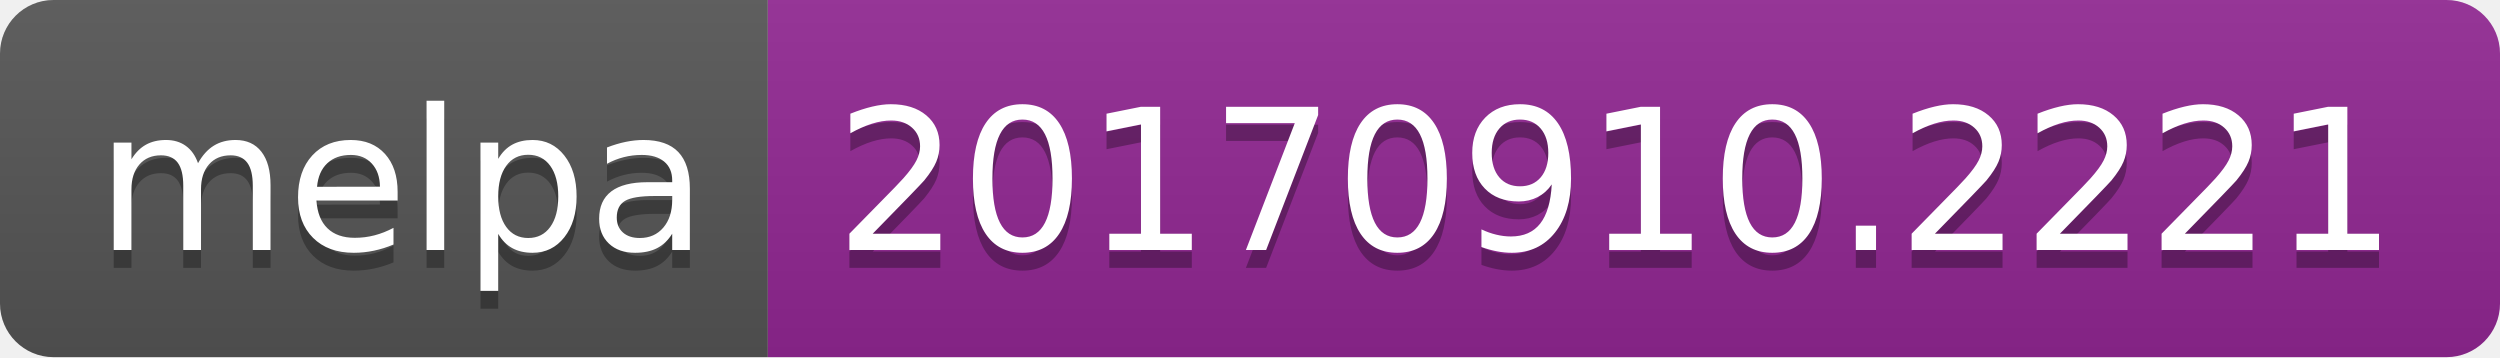
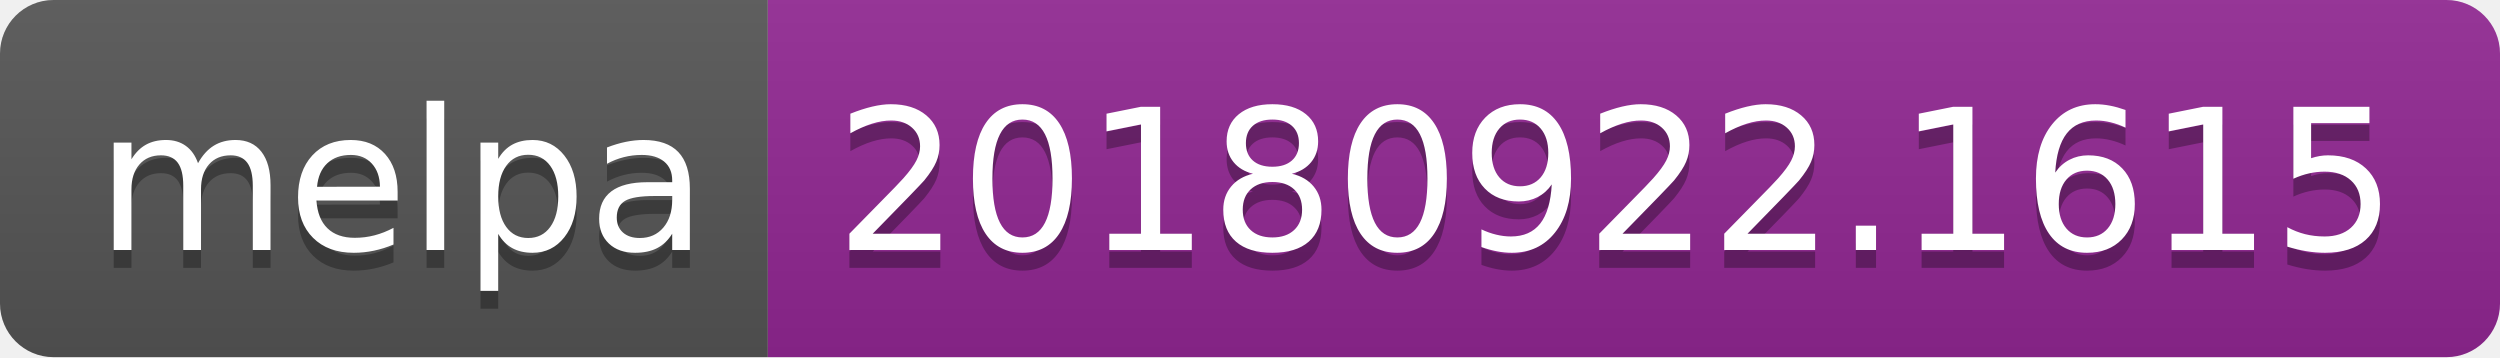
<svg xmlns="http://www.w3.org/2000/svg" width="140" height="20">
  <linearGradient id="b" x2="0" y2="100%">
    <stop offset="0" stop-color="#bbb" stop-opacity=".1" />
    <stop offset="1" stop-opacity=".1" />
  </linearGradient>
  <clipPath id="a">
    <rect width="140" height="20" rx="3" fill="#fff" />
  </clipPath>
  <g clip-path="url(#a)">
    <path fill="#555" d="M0 0h43v20H0z" />
    <path fill="#922793" d="M43 0h97v20H43z" />
    <path fill="url(#b)" d="M0 0h140v20H0z" />
  </g>
  <g fill="#fff" text-anchor="middle" font-family="DejaVu Sans,Verdana,Geneva,sans-serif" font-size="110">
    <text x="225" y="150" fill="#010101" fill-opacity=".3" transform="scale(.1)" textLength="330">melpa</text>
    <text x="225" y="140" transform="scale(.1)" textLength="330">melpa</text>
-     <text x="905" y="150" fill="#010101" fill-opacity=".3" transform="scale(.1)" textLength="870">20170910.2221</text>
-     <text x="905" y="140" transform="scale(.1)" textLength="870">20170910.2221</text>
+     <text x="905" y="150" fill="#010101" fill-opacity=".3" transform="scale(.1)" textLength="870">20180922.1615</text>
+     <text x="905" y="140" transform="scale(.1)" textLength="870">20180922.1615</text>
  </g>
</svg>
